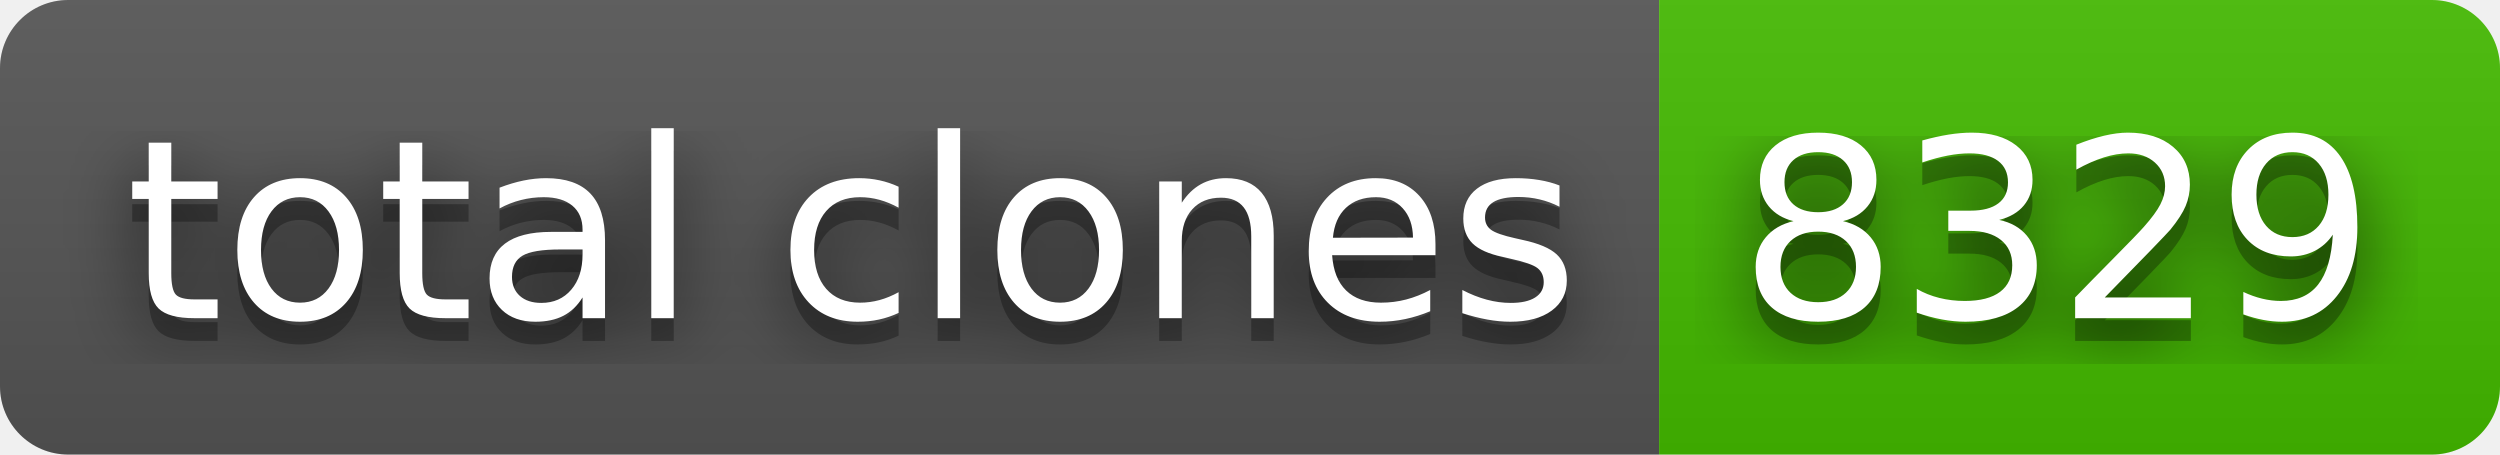
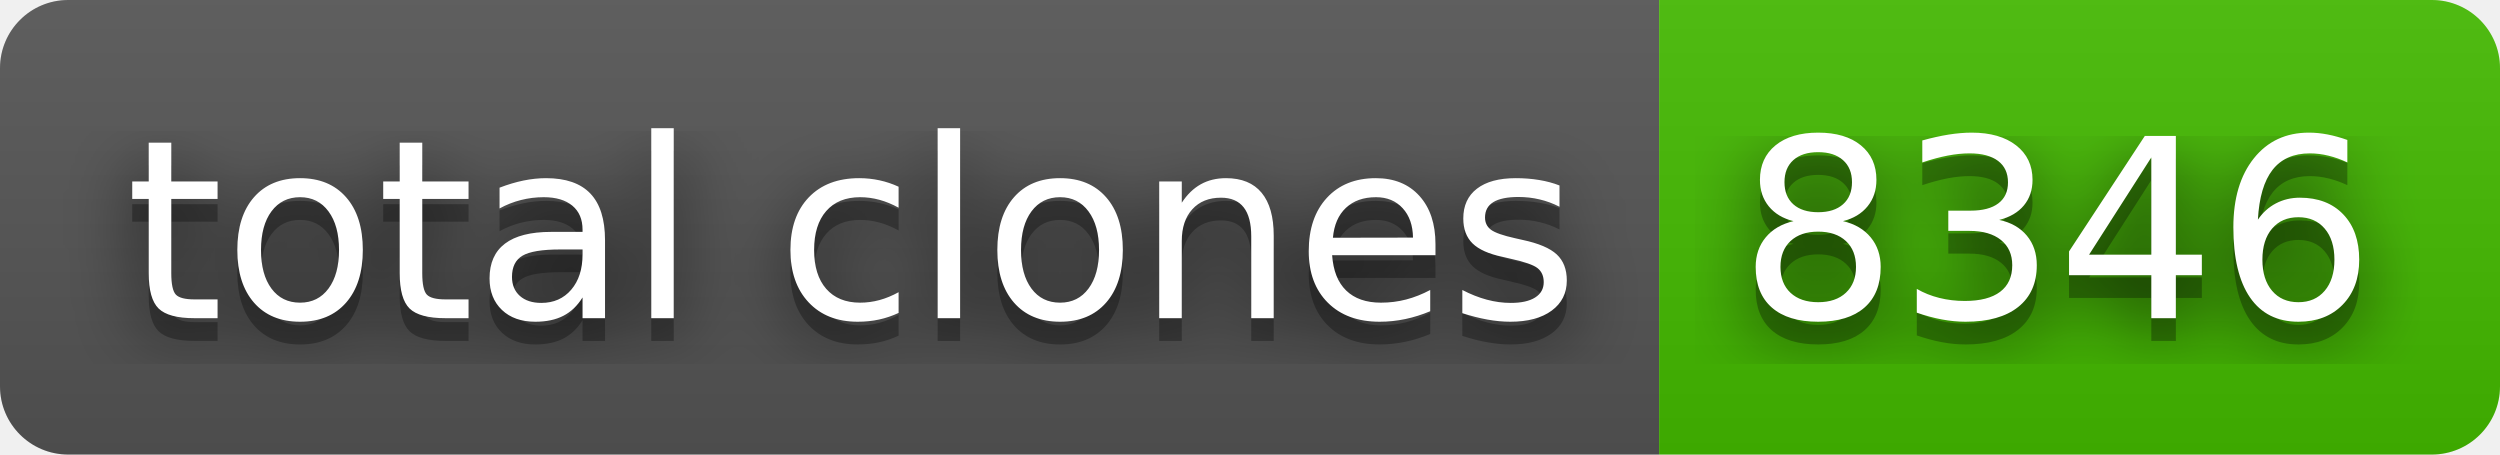
- <svg xmlns="http://www.w3.org/2000/svg" width="110" height="20" role="img" aria-label="total clones: 8329">
+ <svg xmlns="http://www.w3.org/2000/svg" width="110" height="20" role="img" aria-label="total clones: 8346">
  <filter id="blur">
    <feGaussianBlur stdDeviation="16" />
  </filter>
  <linearGradient id="s" x2="0" y2="100%">
    <stop offset="0" stop-color="#bbb" stop-opacity=".1" />
    <stop offset="1" stop-opacity=".1" />
  </linearGradient>
  <clipPath id="r">
    <rect width="110" height="20" rx="3" />
  </clipPath>
  <g clip-path="url(#r)">
    <rect width="73" height="20" fill="#555" />
    <rect x="73" width="37" height="20" fill="#4b0" />
    <rect width="110" height="20" fill="url(#s)" />
  </g>
  <g fill="#fff" text-anchor="middle" font-family="Verdana,Geneva,DejaVu Sans,sans-serif" text-rendering="geometricPrecision" font-size="110">
    <g transform="scale(.1)">
      <g aria-hidden="true" fill="#010101">
        <text x="375" y="150" fill-opacity=".8" filter="url(#blur)" textLength="630">total clones</text>
        <text x="375" y="150" fill-opacity=".3" textLength="630">total clones</text>
      </g>
      <text x="375" y="140" textLength="630">total clones</text>
    </g>
    <g transform="scale(.1)">
      <g aria-hidden="true" fill="#010101">
-         <text x="905" y="150" fill-opacity=".8" filter="url(#blur)" textLength="270">8329</text>
-         <text x="905" y="150" fill-opacity=".3" textLength="270">8329</text>
+         <text x="905" y="150" fill-opacity=".8" filter="url(#blur)" textLength="270">8346</text>
+         <text x="905" y="150" fill-opacity=".3" textLength="270">8346</text>
      </g>
-       <text x="905" y="140" textLength="270">8329</text>
+       <text x="905" y="140" textLength="270">8346</text>
    </g>
  </g>
</svg>
